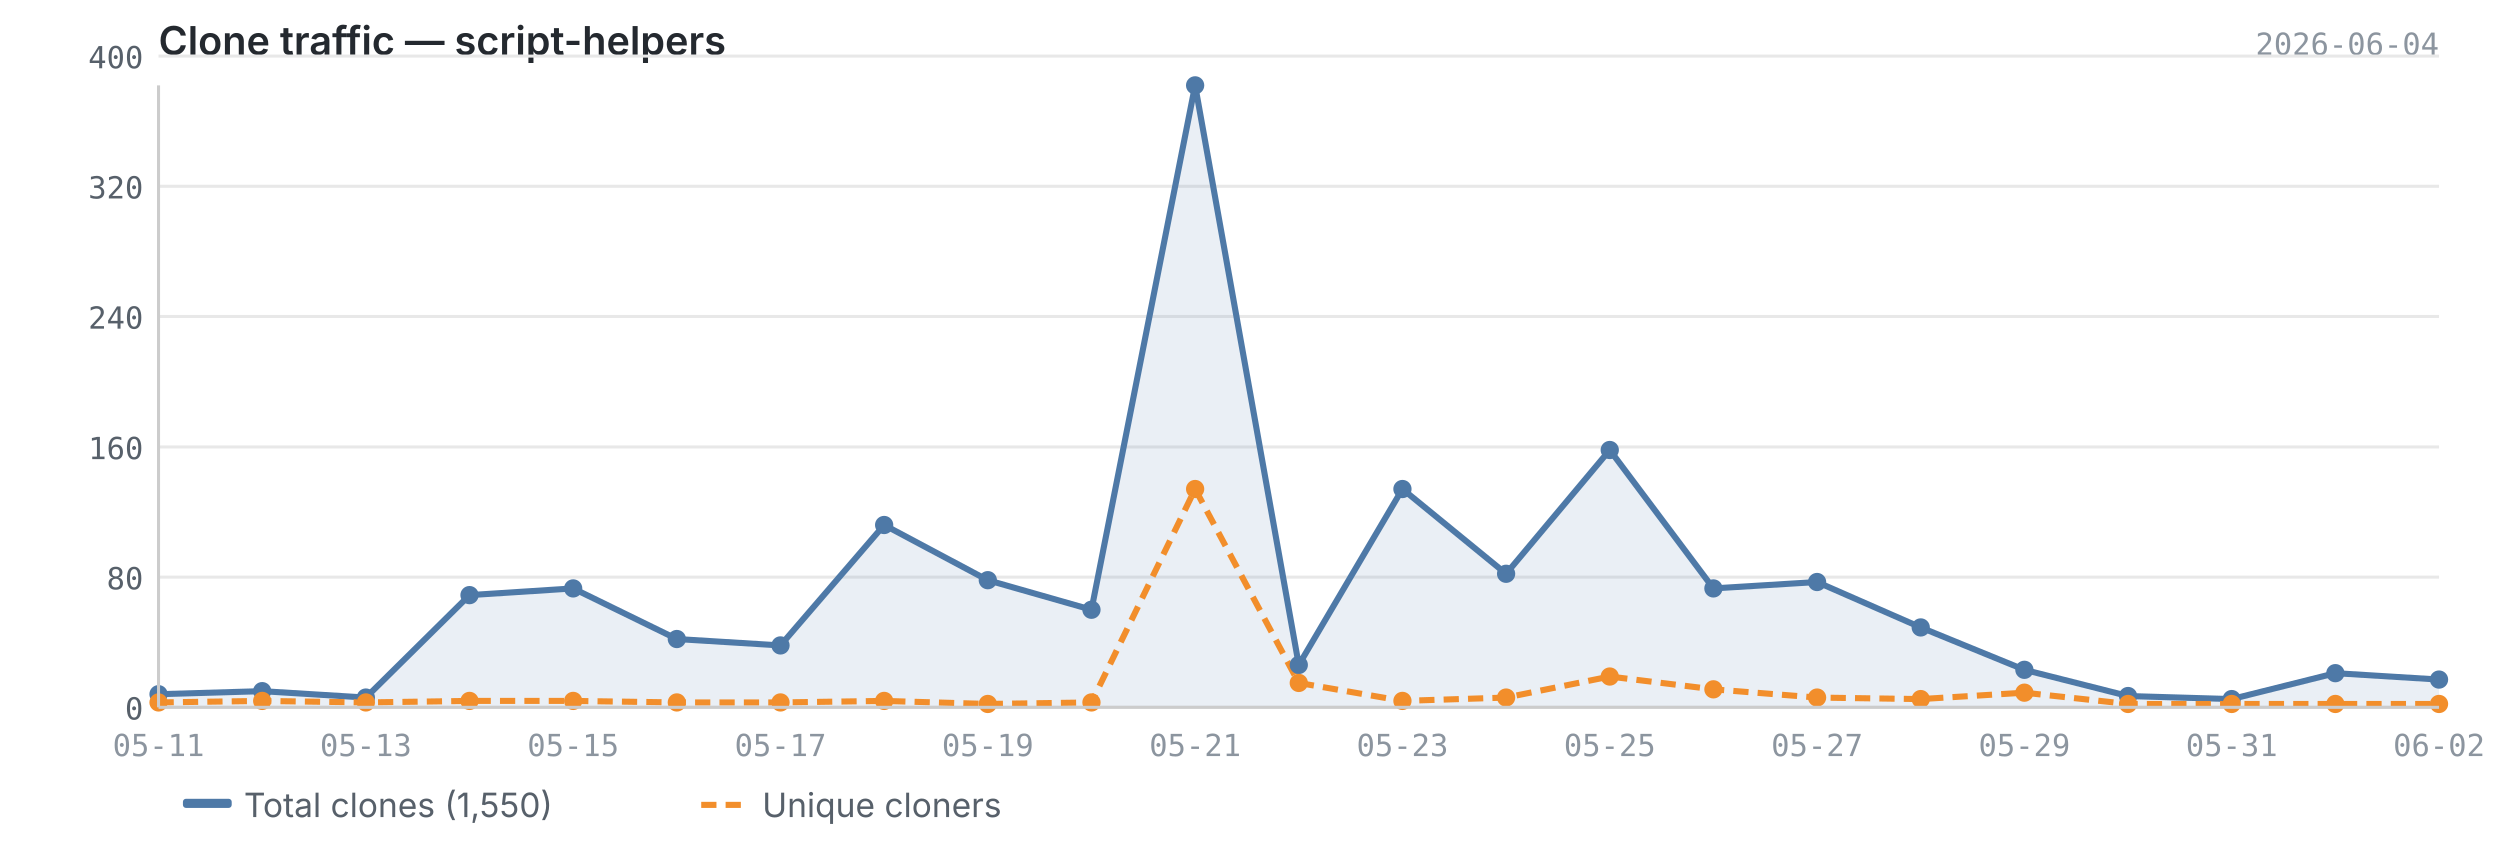
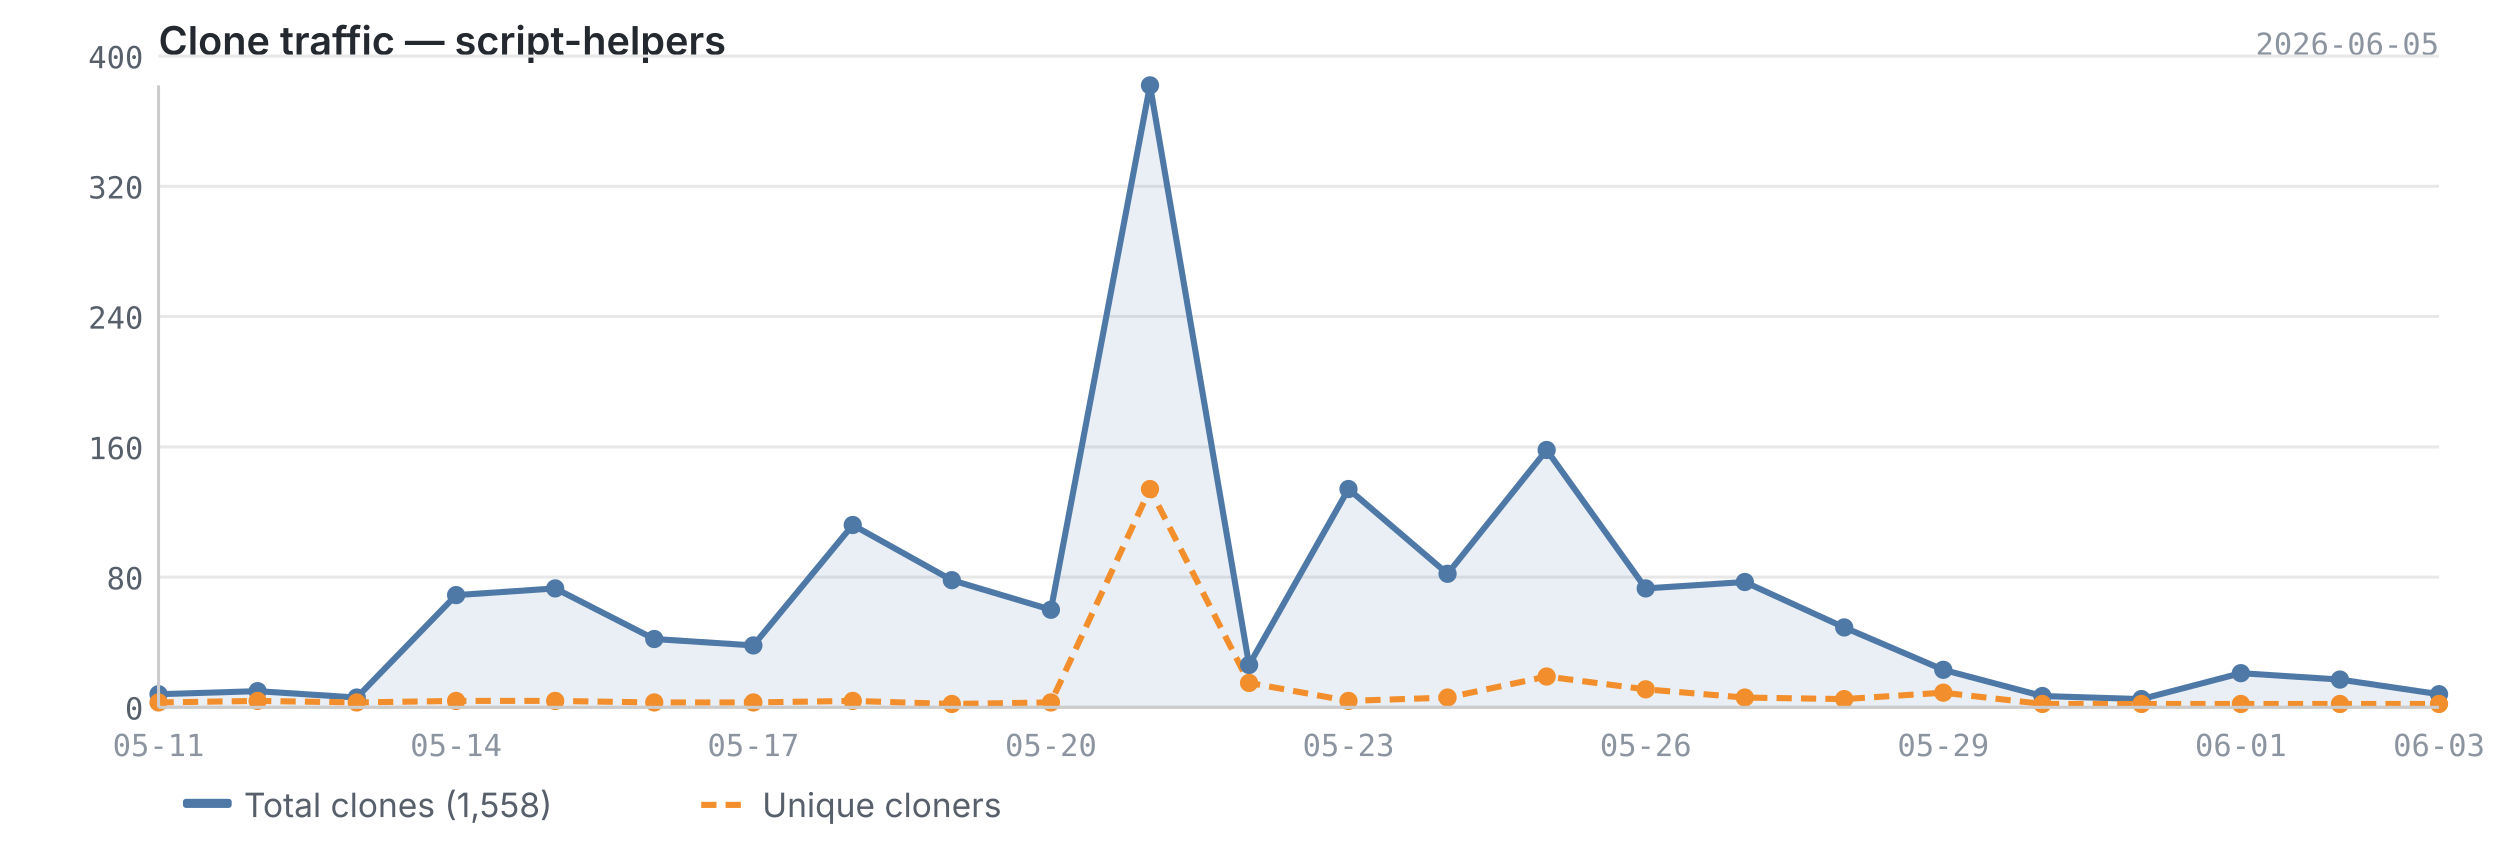
<svg xmlns="http://www.w3.org/2000/svg" viewBox="0 0 820 280" width="820" height="280">
  <text x="52" y="18" font-size="13" font-weight="600" fill="#24292f" font-family="-apple-system, BlinkMacSystemFont, 'Segoe UI', sans-serif">Clone traffic — script-helpers</text>
-   <text x="800" y="18" font-size="10" fill="#8c959f" font-family="ui-monospace, SFMono-Regular, 'SF Mono', Menlo, monospace" text-anchor="end">2026-06-04</text>
+   <text x="800" y="18" font-size="10" fill="#8c959f" font-family="ui-monospace, SFMono-Regular, 'SF Mono', Menlo, monospace" text-anchor="end">2026-06-05</text>
  <line x1="52" y1="232.0" x2="800" y2="232.0" stroke="#e8e8e8" stroke-width="1" />
  <line x1="52" y1="189.3" x2="800" y2="189.3" stroke="#e8e8e8" stroke-width="1" />
  <line x1="52" y1="146.6" x2="800" y2="146.6" stroke="#e8e8e8" stroke-width="1" />
  <line x1="52" y1="103.8" x2="800" y2="103.8" stroke="#e8e8e8" stroke-width="1" />
  <line x1="52" y1="61.1" x2="800" y2="61.1" stroke="#e8e8e8" stroke-width="1" />
  <line x1="52" y1="18.4" x2="800" y2="18.4" stroke="#e8e8e8" stroke-width="1" />
-   <path d="M52.0,227.7 L52.0,227.7 L86.0,226.7 L120.0,228.8 L154.0,195.2 L188.0,193.0 L222.0,209.6 L256.0,211.7 L290.0,172.2 L324.0,190.3 L358.0,200.0 L392.0,28.0 L426.0,218.1 L460.0,160.4 L494.0,188.2 L528.0,147.6 L562.0,193.0 L596.0,190.9 L630.0,205.8 L664.0,219.7 L698.0,228.3 L732.0,229.3 L766.0,220.8 L800.0,222.9 L800.0,232.0 L52.0,232.0Z" fill="#4e79a7" opacity="0.12" />
-   <polyline points="52.0,227.7 86.0,226.7 120.0,228.8 154.0,195.2 188.0,193.0 222.0,209.6 256.0,211.7 290.0,172.2 324.0,190.3 358.0,200.0 392.0,28.0 426.0,218.1 460.0,160.4 494.0,188.2 528.0,147.6 562.0,193.0 596.0,190.9 630.0,205.8 664.0,219.7 698.0,228.3 732.0,229.3 766.0,220.8 800.0,222.9" fill="none" stroke="#4e79a7" stroke-width="2" stroke-linejoin="round" />
-   <polyline points="52.0,230.4 86.0,229.9 120.0,230.4 154.0,229.9 188.0,229.9 222.0,230.4 256.0,230.4 290.0,229.9 324.0,230.9 358.0,230.4 392.0,160.4 426.0,224.0 460.0,229.9 494.0,228.8 528.0,221.9 562.0,226.1 596.0,228.8 630.0,229.3 664.0,227.2 698.0,230.9 732.0,230.9 766.0,230.9 800.0,230.9" fill="none" stroke="#f28e2b" stroke-width="2" stroke-linejoin="round" stroke-dasharray="5,3" />
+   <path d="M52.0,227.7 L52.0,227.7 L84.5,226.7 L117.0,228.8 L149.6,195.2 L182.1,193.0 L214.6,209.6 L247.1,211.7 L279.7,172.2 L312.2,190.3 L344.7,200.0 L377.2,28.0 L409.7,218.1 L442.3,160.4 L474.8,188.2 L507.3,147.6 L539.8,193.0 L572.3,190.9 L604.9,205.8 L637.4,219.7 L669.9,228.3 L702.4,229.3 L735.0,220.8 L767.5,222.9 L800.0,227.7 L800.0,232.0 L52.0,232.0Z" fill="#4e79a7" opacity="0.12" />
+   <polyline points="52.0,227.7 84.5,226.7 117.0,228.8 149.6,195.2 182.1,193.0 214.6,209.6 247.1,211.7 279.7,172.2 312.2,190.3 344.7,200.0 377.2,28.0 409.7,218.1 442.3,160.4 474.8,188.2 507.3,147.6 539.8,193.0 572.3,190.9 604.9,205.8 637.4,219.7 669.9,228.3 702.4,229.3 735.0,220.8 767.5,222.9 800.0,227.7" fill="none" stroke="#4e79a7" stroke-width="2" stroke-linejoin="round" />
+   <polyline points="52.0,230.4 84.5,229.9 117.0,230.4 149.6,229.9 182.1,229.9 214.6,230.4 247.1,230.4 279.7,229.9 312.2,230.9 344.7,230.4 377.2,160.4 409.7,224.0 442.3,229.9 474.8,228.8 507.3,221.9 539.8,226.1 572.3,228.8 604.9,229.3 637.4,227.2 669.9,230.9 702.4,230.9 735.0,230.9 767.5,230.9 800.0,230.9" fill="none" stroke="#f28e2b" stroke-width="2" stroke-linejoin="round" stroke-dasharray="5,3" />
  <circle cx="52.0" cy="227.7" r="3" fill="#4e79a7" />
-   <circle cx="86.0" cy="226.7" r="3" fill="#4e79a7" />
-   <circle cx="120.0" cy="228.8" r="3" fill="#4e79a7" />
-   <circle cx="154.0" cy="195.2" r="3" fill="#4e79a7" />
-   <circle cx="188.0" cy="193.0" r="3" fill="#4e79a7" />
-   <circle cx="222.0" cy="209.6" r="3" fill="#4e79a7" />
-   <circle cx="256.0" cy="211.7" r="3" fill="#4e79a7" />
-   <circle cx="290.0" cy="172.2" r="3" fill="#4e79a7" />
-   <circle cx="324.0" cy="190.3" r="3" fill="#4e79a7" />
-   <circle cx="358.0" cy="200.0" r="3" fill="#4e79a7" />
-   <circle cx="392.0" cy="28.0" r="3" fill="#4e79a7" />
-   <circle cx="426.0" cy="218.1" r="3" fill="#4e79a7" />
-   <circle cx="460.0" cy="160.4" r="3" fill="#4e79a7" />
-   <circle cx="494.0" cy="188.2" r="3" fill="#4e79a7" />
-   <circle cx="528.0" cy="147.6" r="3" fill="#4e79a7" />
-   <circle cx="562.0" cy="193.0" r="3" fill="#4e79a7" />
-   <circle cx="596.0" cy="190.9" r="3" fill="#4e79a7" />
-   <circle cx="630.0" cy="205.8" r="3" fill="#4e79a7" />
-   <circle cx="664.0" cy="219.7" r="3" fill="#4e79a7" />
-   <circle cx="698.0" cy="228.3" r="3" fill="#4e79a7" />
-   <circle cx="732.0" cy="229.3" r="3" fill="#4e79a7" />
-   <circle cx="766.0" cy="220.8" r="3" fill="#4e79a7" />
-   <circle cx="800.0" cy="222.9" r="3" fill="#4e79a7" />
+   <circle cx="84.5" cy="226.7" r="3" fill="#4e79a7" />
+   <circle cx="117.0" cy="228.8" r="3" fill="#4e79a7" />
+   <circle cx="149.6" cy="195.2" r="3" fill="#4e79a7" />
+   <circle cx="182.1" cy="193.0" r="3" fill="#4e79a7" />
+   <circle cx="214.6" cy="209.6" r="3" fill="#4e79a7" />
+   <circle cx="247.1" cy="211.7" r="3" fill="#4e79a7" />
+   <circle cx="279.7" cy="172.2" r="3" fill="#4e79a7" />
+   <circle cx="312.2" cy="190.3" r="3" fill="#4e79a7" />
+   <circle cx="344.7" cy="200.0" r="3" fill="#4e79a7" />
+   <circle cx="377.2" cy="28.0" r="3" fill="#4e79a7" />
+   <circle cx="409.7" cy="218.1" r="3" fill="#4e79a7" />
+   <circle cx="442.3" cy="160.4" r="3" fill="#4e79a7" />
+   <circle cx="474.8" cy="188.2" r="3" fill="#4e79a7" />
+   <circle cx="507.3" cy="147.6" r="3" fill="#4e79a7" />
+   <circle cx="539.8" cy="193.0" r="3" fill="#4e79a7" />
+   <circle cx="572.3" cy="190.9" r="3" fill="#4e79a7" />
+   <circle cx="604.9" cy="205.8" r="3" fill="#4e79a7" />
+   <circle cx="637.4" cy="219.7" r="3" fill="#4e79a7" />
+   <circle cx="669.9" cy="228.3" r="3" fill="#4e79a7" />
+   <circle cx="702.4" cy="229.3" r="3" fill="#4e79a7" />
+   <circle cx="735.0" cy="220.8" r="3" fill="#4e79a7" />
+   <circle cx="767.5" cy="222.9" r="3" fill="#4e79a7" />
+   <circle cx="800.0" cy="227.7" r="3" fill="#4e79a7" />
  <circle cx="52.0" cy="230.4" r="3" fill="#f28e2b" />
-   <circle cx="86.0" cy="229.9" r="3" fill="#f28e2b" />
-   <circle cx="120.0" cy="230.4" r="3" fill="#f28e2b" />
-   <circle cx="154.0" cy="229.9" r="3" fill="#f28e2b" />
-   <circle cx="188.0" cy="229.9" r="3" fill="#f28e2b" />
-   <circle cx="222.0" cy="230.4" r="3" fill="#f28e2b" />
-   <circle cx="256.0" cy="230.4" r="3" fill="#f28e2b" />
-   <circle cx="290.0" cy="229.9" r="3" fill="#f28e2b" />
-   <circle cx="324.0" cy="230.9" r="3" fill="#f28e2b" />
-   <circle cx="358.0" cy="230.4" r="3" fill="#f28e2b" />
-   <circle cx="392.0" cy="160.4" r="3" fill="#f28e2b" />
-   <circle cx="426.0" cy="224.0" r="3" fill="#f28e2b" />
-   <circle cx="460.0" cy="229.9" r="3" fill="#f28e2b" />
-   <circle cx="494.0" cy="228.8" r="3" fill="#f28e2b" />
-   <circle cx="528.0" cy="221.9" r="3" fill="#f28e2b" />
-   <circle cx="562.0" cy="226.1" r="3" fill="#f28e2b" />
-   <circle cx="596.0" cy="228.8" r="3" fill="#f28e2b" />
-   <circle cx="630.0" cy="229.3" r="3" fill="#f28e2b" />
-   <circle cx="664.0" cy="227.2" r="3" fill="#f28e2b" />
-   <circle cx="698.0" cy="230.9" r="3" fill="#f28e2b" />
-   <circle cx="732.0" cy="230.9" r="3" fill="#f28e2b" />
-   <circle cx="766.0" cy="230.9" r="3" fill="#f28e2b" />
+   <circle cx="84.5" cy="229.9" r="3" fill="#f28e2b" />
+   <circle cx="117.0" cy="230.4" r="3" fill="#f28e2b" />
+   <circle cx="149.6" cy="229.9" r="3" fill="#f28e2b" />
+   <circle cx="182.1" cy="229.9" r="3" fill="#f28e2b" />
+   <circle cx="214.6" cy="230.4" r="3" fill="#f28e2b" />
+   <circle cx="247.1" cy="230.4" r="3" fill="#f28e2b" />
+   <circle cx="279.7" cy="229.9" r="3" fill="#f28e2b" />
+   <circle cx="312.2" cy="230.9" r="3" fill="#f28e2b" />
+   <circle cx="344.7" cy="230.4" r="3" fill="#f28e2b" />
+   <circle cx="377.2" cy="160.4" r="3" fill="#f28e2b" />
+   <circle cx="409.7" cy="224.0" r="3" fill="#f28e2b" />
+   <circle cx="442.3" cy="229.9" r="3" fill="#f28e2b" />
+   <circle cx="474.8" cy="228.8" r="3" fill="#f28e2b" />
+   <circle cx="507.3" cy="221.9" r="3" fill="#f28e2b" />
+   <circle cx="539.8" cy="226.1" r="3" fill="#f28e2b" />
+   <circle cx="572.3" cy="228.8" r="3" fill="#f28e2b" />
+   <circle cx="604.9" cy="229.3" r="3" fill="#f28e2b" />
+   <circle cx="637.4" cy="227.2" r="3" fill="#f28e2b" />
+   <circle cx="669.9" cy="230.9" r="3" fill="#f28e2b" />
+   <circle cx="702.4" cy="230.9" r="3" fill="#f28e2b" />
+   <circle cx="735.0" cy="230.9" r="3" fill="#f28e2b" />
+   <circle cx="767.5" cy="230.9" r="3" fill="#f28e2b" />
  <circle cx="800.0" cy="230.9" r="3" fill="#f28e2b" />
  <line x1="52" y1="28" x2="52" y2="232" stroke="#cccccc" stroke-width="1" />
  <line x1="52" y1="232" x2="800" y2="232" stroke="#cccccc" stroke-width="1" />
  <text x="47" y="236.0" text-anchor="end" font-size="10" fill="#57606a" font-family="ui-monospace, SFMono-Regular, 'SF Mono', Menlo, monospace">0</text>
  <text x="47" y="193.3" text-anchor="end" font-size="10" fill="#57606a" font-family="ui-monospace, SFMono-Regular, 'SF Mono', Menlo, monospace">80</text>
  <text x="47" y="150.6" text-anchor="end" font-size="10" fill="#57606a" font-family="ui-monospace, SFMono-Regular, 'SF Mono', Menlo, monospace">160</text>
  <text x="47" y="107.8" text-anchor="end" font-size="10" fill="#57606a" font-family="ui-monospace, SFMono-Regular, 'SF Mono', Menlo, monospace">240</text>
  <text x="47" y="65.1" text-anchor="end" font-size="10" fill="#57606a" font-family="ui-monospace, SFMono-Regular, 'SF Mono', Menlo, monospace">320</text>
  <text x="47" y="22.4" text-anchor="end" font-size="10" fill="#57606a" font-family="ui-monospace, SFMono-Regular, 'SF Mono', Menlo, monospace">400</text>
  <text x="52.0" y="248" text-anchor="middle" font-size="10" fill="#8c959f" font-family="ui-monospace, SFMono-Regular, 'SF Mono', Menlo, monospace">05-11</text>
-   <text x="120.0" y="248" text-anchor="middle" font-size="10" fill="#8c959f" font-family="ui-monospace, SFMono-Regular, 'SF Mono', Menlo, monospace">05-13</text>
-   <text x="188.0" y="248" text-anchor="middle" font-size="10" fill="#8c959f" font-family="ui-monospace, SFMono-Regular, 'SF Mono', Menlo, monospace">05-15</text>
-   <text x="256.0" y="248" text-anchor="middle" font-size="10" fill="#8c959f" font-family="ui-monospace, SFMono-Regular, 'SF Mono', Menlo, monospace">05-17</text>
-   <text x="324.0" y="248" text-anchor="middle" font-size="10" fill="#8c959f" font-family="ui-monospace, SFMono-Regular, 'SF Mono', Menlo, monospace">05-19</text>
-   <text x="392.0" y="248" text-anchor="middle" font-size="10" fill="#8c959f" font-family="ui-monospace, SFMono-Regular, 'SF Mono', Menlo, monospace">05-21</text>
-   <text x="460.0" y="248" text-anchor="middle" font-size="10" fill="#8c959f" font-family="ui-monospace, SFMono-Regular, 'SF Mono', Menlo, monospace">05-23</text>
-   <text x="528.0" y="248" text-anchor="middle" font-size="10" fill="#8c959f" font-family="ui-monospace, SFMono-Regular, 'SF Mono', Menlo, monospace">05-25</text>
-   <text x="596.0" y="248" text-anchor="middle" font-size="10" fill="#8c959f" font-family="ui-monospace, SFMono-Regular, 'SF Mono', Menlo, monospace">05-27</text>
-   <text x="664.0" y="248" text-anchor="middle" font-size="10" fill="#8c959f" font-family="ui-monospace, SFMono-Regular, 'SF Mono', Menlo, monospace">05-29</text>
-   <text x="732.0" y="248" text-anchor="middle" font-size="10" fill="#8c959f" font-family="ui-monospace, SFMono-Regular, 'SF Mono', Menlo, monospace">05-31</text>
-   <text x="800.0" y="248" text-anchor="middle" font-size="10" fill="#8c959f" font-family="ui-monospace, SFMono-Regular, 'SF Mono', Menlo, monospace">06-02</text>
+   <text x="149.6" y="248" text-anchor="middle" font-size="10" fill="#8c959f" font-family="ui-monospace, SFMono-Regular, 'SF Mono', Menlo, monospace">05-14</text>
+   <text x="247.1" y="248" text-anchor="middle" font-size="10" fill="#8c959f" font-family="ui-monospace, SFMono-Regular, 'SF Mono', Menlo, monospace">05-17</text>
+   <text x="344.7" y="248" text-anchor="middle" font-size="10" fill="#8c959f" font-family="ui-monospace, SFMono-Regular, 'SF Mono', Menlo, monospace">05-20</text>
+   <text x="442.3" y="248" text-anchor="middle" font-size="10" fill="#8c959f" font-family="ui-monospace, SFMono-Regular, 'SF Mono', Menlo, monospace">05-23</text>
+   <text x="539.8" y="248" text-anchor="middle" font-size="10" fill="#8c959f" font-family="ui-monospace, SFMono-Regular, 'SF Mono', Menlo, monospace">05-26</text>
+   <text x="637.4" y="248" text-anchor="middle" font-size="10" fill="#8c959f" font-family="ui-monospace, SFMono-Regular, 'SF Mono', Menlo, monospace">05-29</text>
+   <text x="735.0" y="248" text-anchor="middle" font-size="10" fill="#8c959f" font-family="ui-monospace, SFMono-Regular, 'SF Mono', Menlo, monospace">06-01</text>
+   <text x="800.0" y="248" text-anchor="middle" font-size="10" fill="#8c959f" font-family="ui-monospace, SFMono-Regular, 'SF Mono', Menlo, monospace">06-03</text>
  <rect x="60" y="262" width="16" height="3" fill="#4e79a7" rx="1" />
-   <text x="80" y="268" font-size="11" fill="#57606a" font-family="-apple-system, BlinkMacSystemFont, 'Segoe UI', sans-serif">Total clones (1,550)</text>
+   <text x="80" y="268" font-size="11" fill="#57606a" font-family="-apple-system, BlinkMacSystemFont, 'Segoe UI', sans-serif">Total clones (1,558)</text>
  <line x1="230" y1="264" x2="246" y2="264" stroke="#f28e2b" stroke-width="2" stroke-dasharray="5,3" />
  <text x="250" y="268" font-size="11" fill="#57606a" font-family="-apple-system, BlinkMacSystemFont, 'Segoe UI', sans-serif">Unique cloners</text>
</svg>
